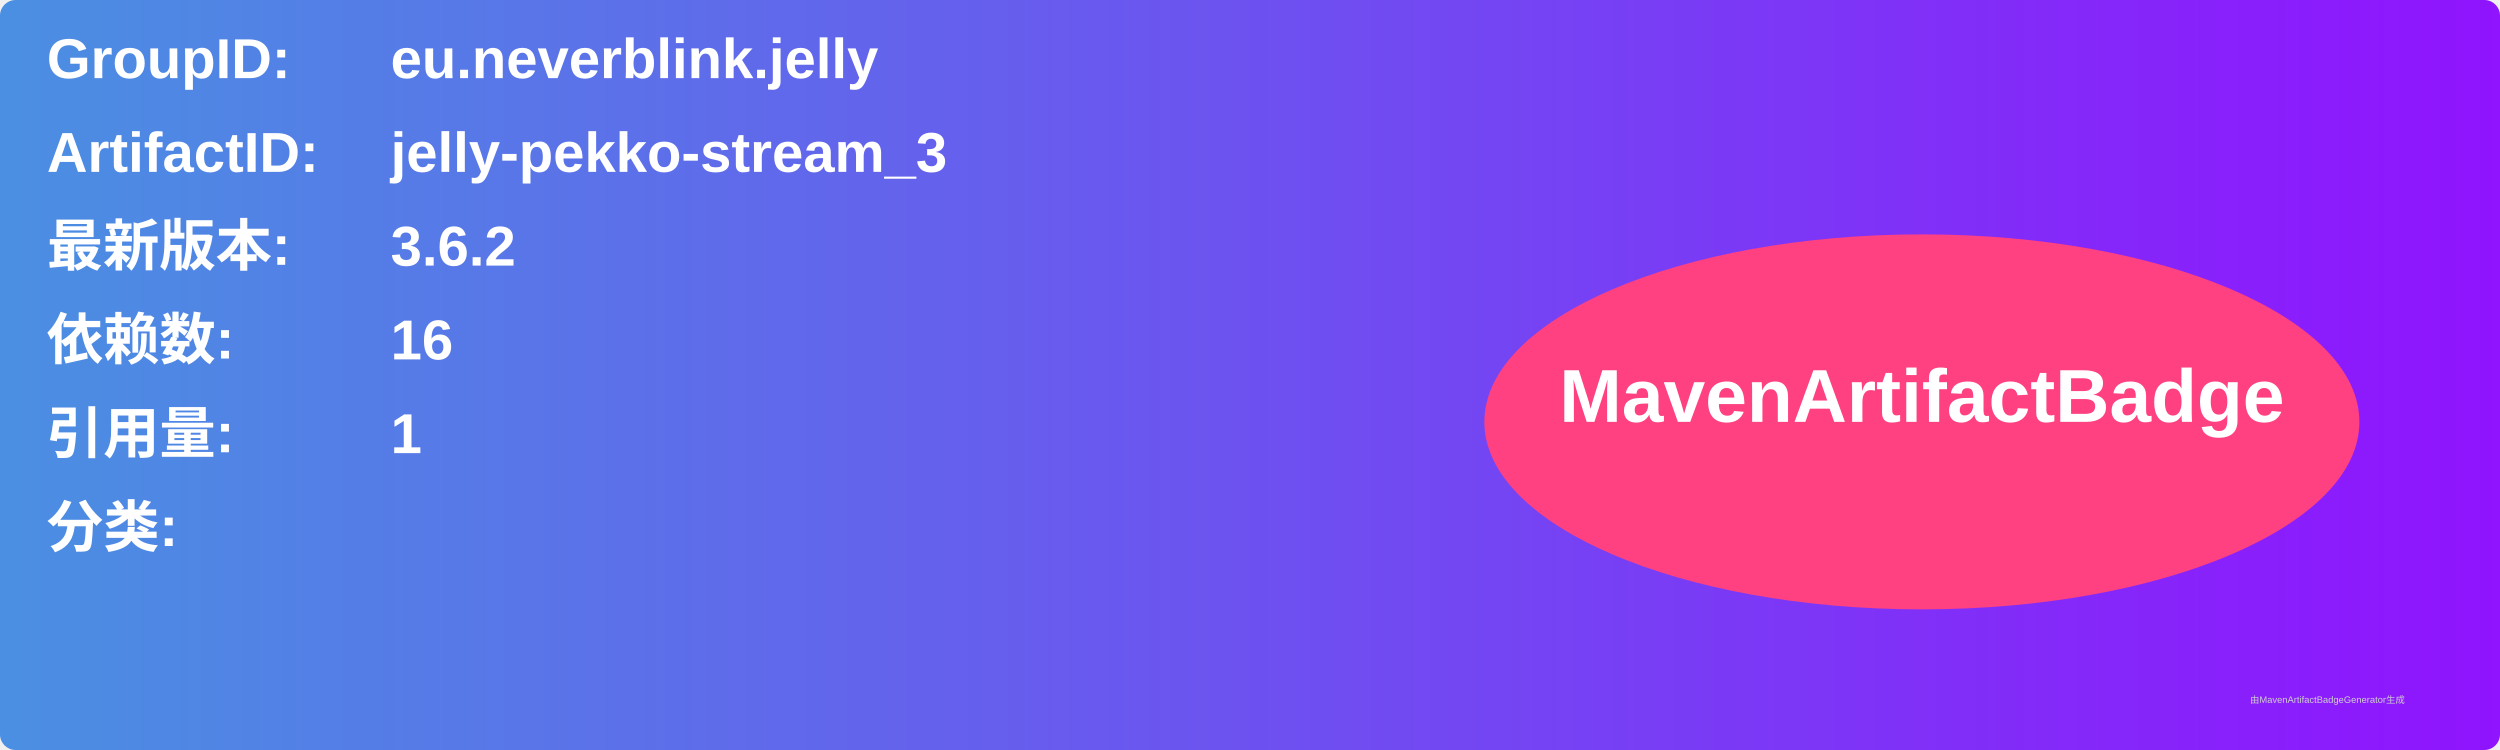
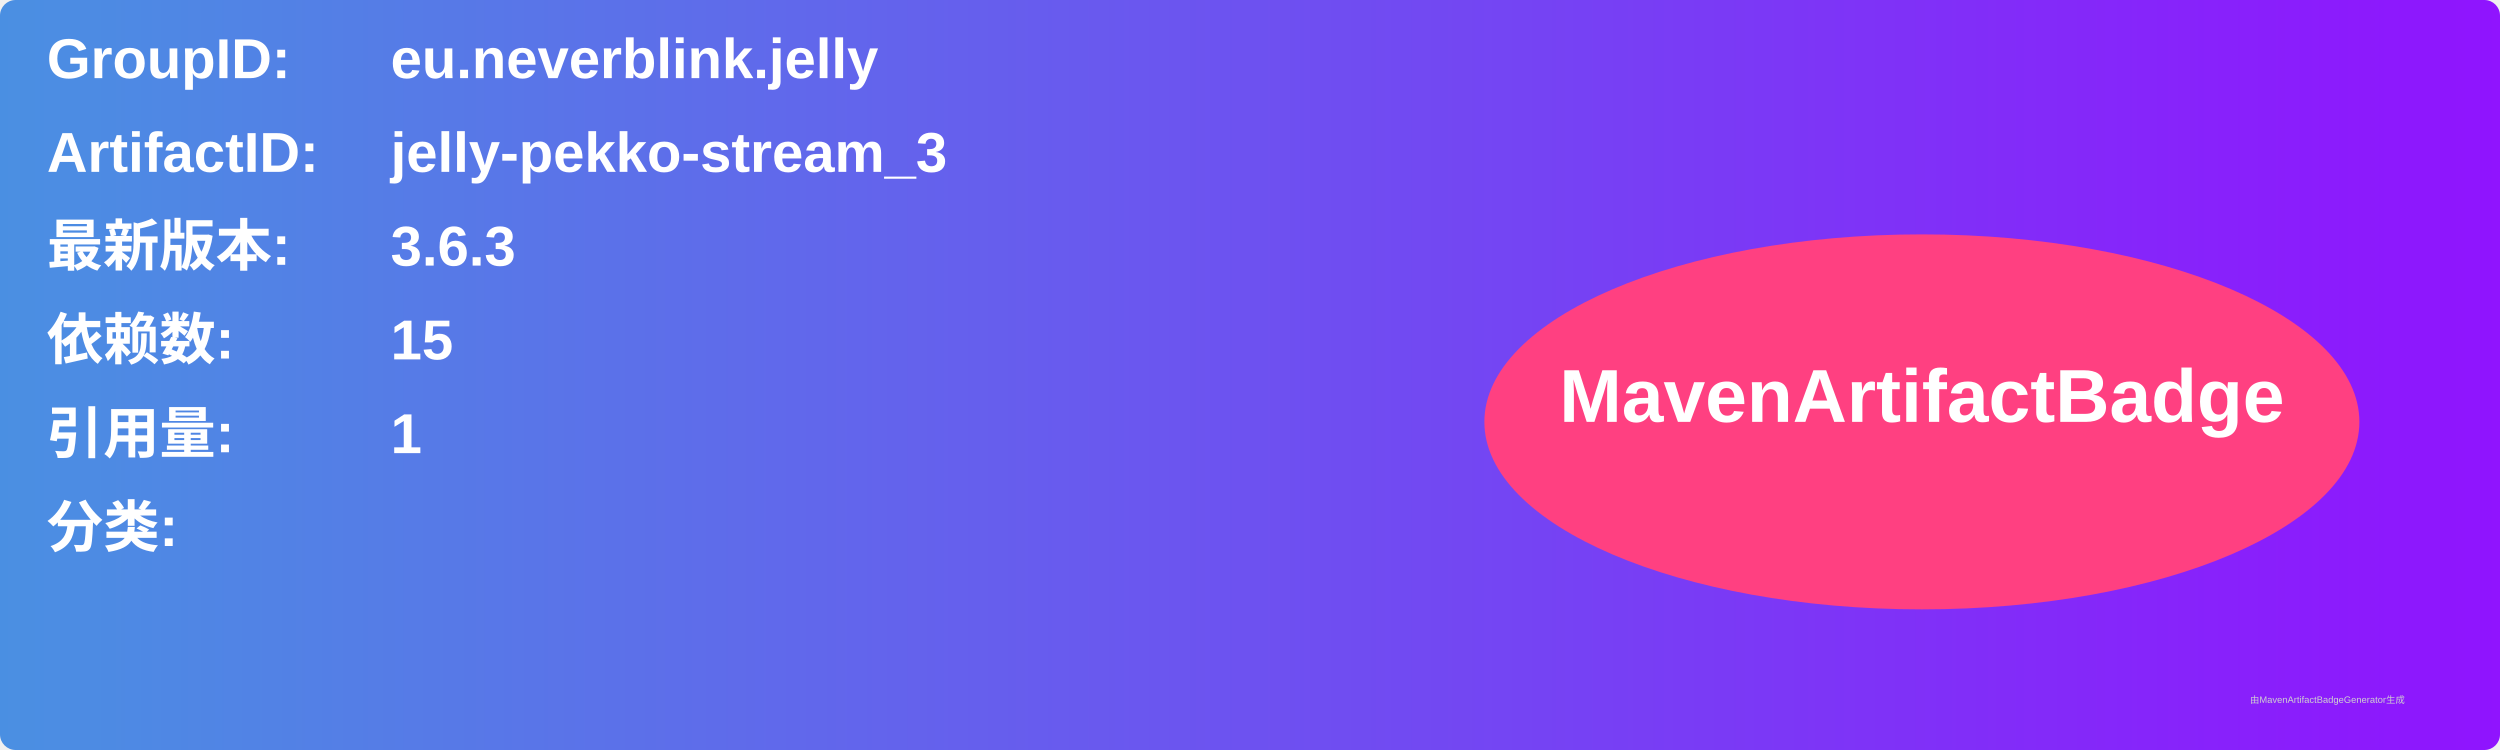
<svg xmlns="http://www.w3.org/2000/svg" width="800" height="240" viewBox="0 0 800 240">
  <linearGradient id="grad" x1="0%" y1="0%" x2="100%" y2="0%">
    <stop offset="0%" stop-color="#4a90e2" />
    <stop offset="100%" stop-color="#9013fe" />
  </linearGradient>
  <rect width="100%" height="100%" rx="5" ry="5" fill="url(#grad)" />
  <g transform="translate(15, 15)">
    <text x="0" y="10" font-family="Arial" font-size="18" fill="white" font-weight="bold" width="260">GroupID:</text>
    <text x="110" y="10" font-family="Arial" font-size="18" fill="white" font-weight="bold" width="460">eu.neverblink.jelly</text>
    <text x="0" y="40" font-family="Arial" font-size="18" fill="white" font-weight="bold" width="260">ArtifactID:</text>
    <text x="110" y="40" font-family="Arial" font-size="18" fill="white" font-weight="bold" width="460">jelly-pekko-stream_3</text>
    <text x="0" y="70" font-family="Arial" font-size="18" fill="white" font-weight="bold">最新版本:</text>
    <text x="110" y="70" font-family="Arial" font-size="18" fill="white" font-weight="bold">
-       <tspan font-weight="bold">3.6.2</tspan>
+       <tspan font-weight="bold">3.6.3</tspan>
    </text>
    <text x="0" y="100" font-family="Arial" font-size="18" fill="white" font-weight="bold">依赖数: </text>
    <text x="110" y="100" font-family="Arial" font-size="18" fill="white">
-       <tspan font-weight="bold">16</tspan>
+       <tspan font-weight="bold">15</tspan>
    </text>
    <text x="0" y="130" font-family="Arial" font-size="18" fill="white" font-weight="bold">引用量: </text>
    <text x="110" y="130" font-family="Arial" font-size="18" fill="white">
      <tspan font-weight="bold">1</tspan>
    </text>
    <text x="0" y="160" font-family="Arial" font-size="18" fill="white" font-weight="bold">分类:</text>
    <text x="10" y="190" font-family="Arial" font-size="10" fill="white">
      <tspan font-weight="bold" />
    </text>
    <ellipse cx="600" cy="120" rx="140" ry="60" fill="#ff4081" />
    <text x="600" y="120" text-anchor="middle" font-family="Arial" font-size="24" fill="white" font-weight="bold">MavenArtifactBadge</text>
  </g>
  <text x="720" y="225" font-family="Arial" font-size="3" fill="#d0d0d0">由MavenArtifactBadgeGenerator生成</text>
</svg>
